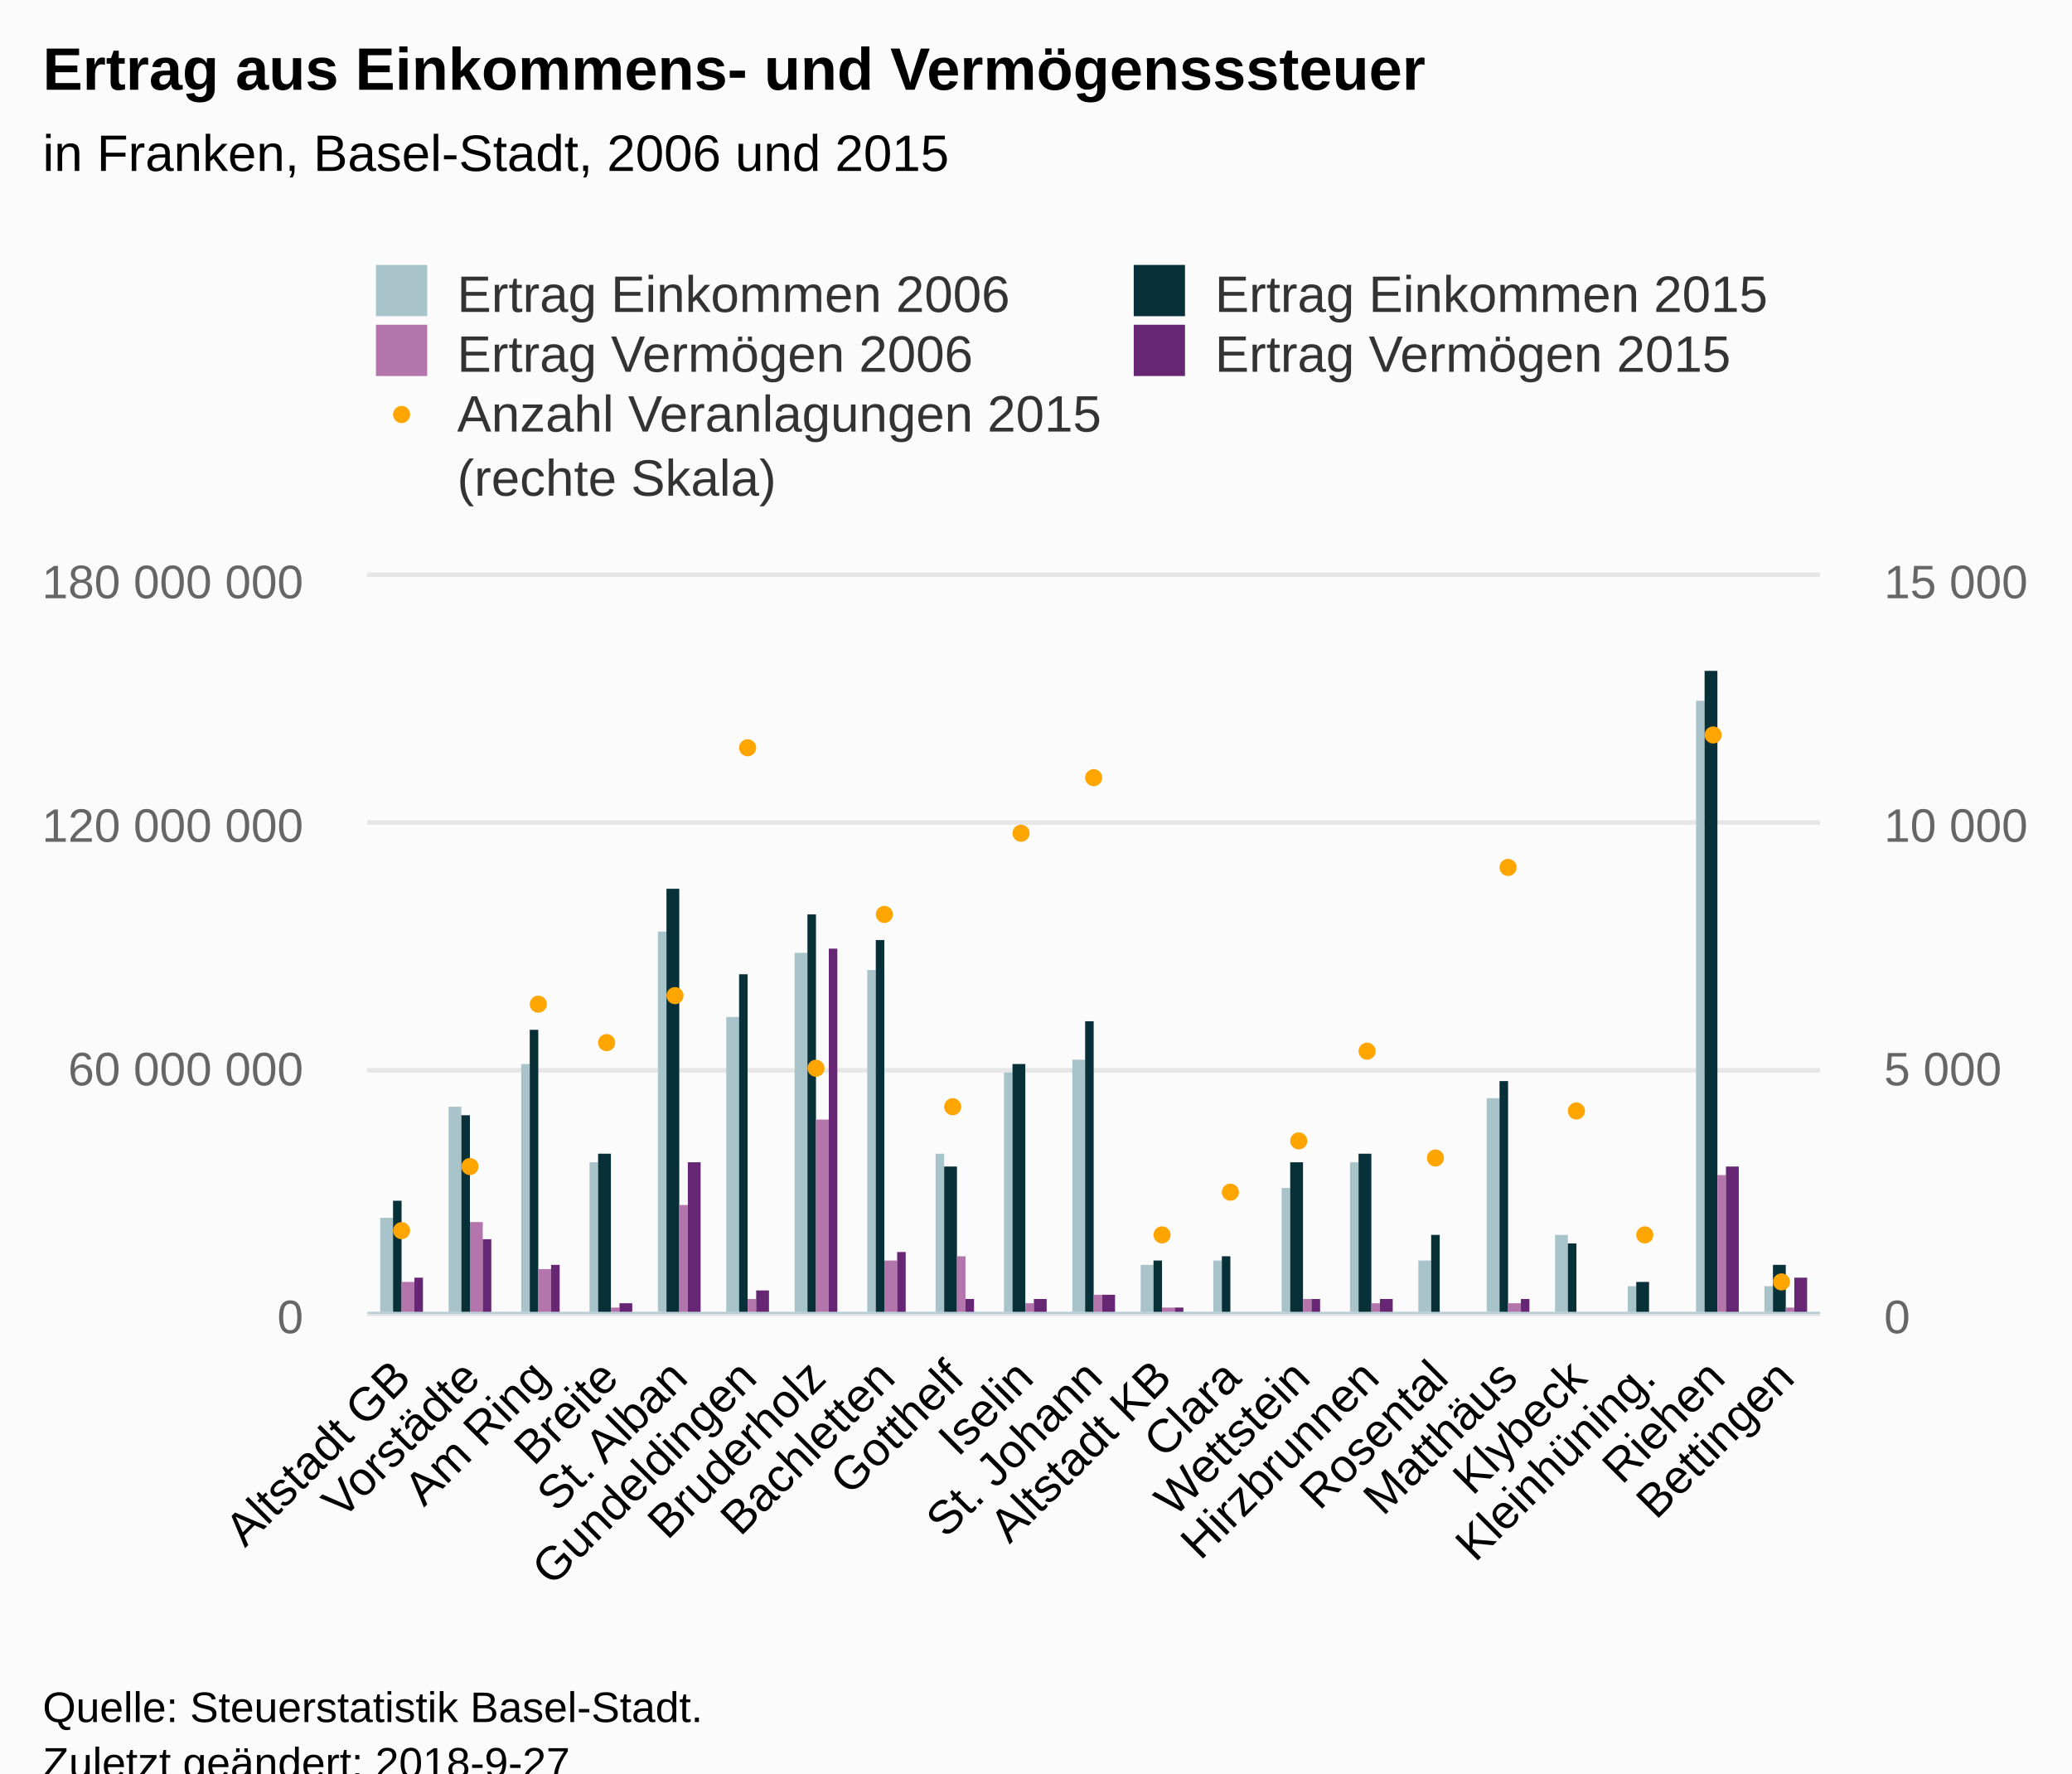
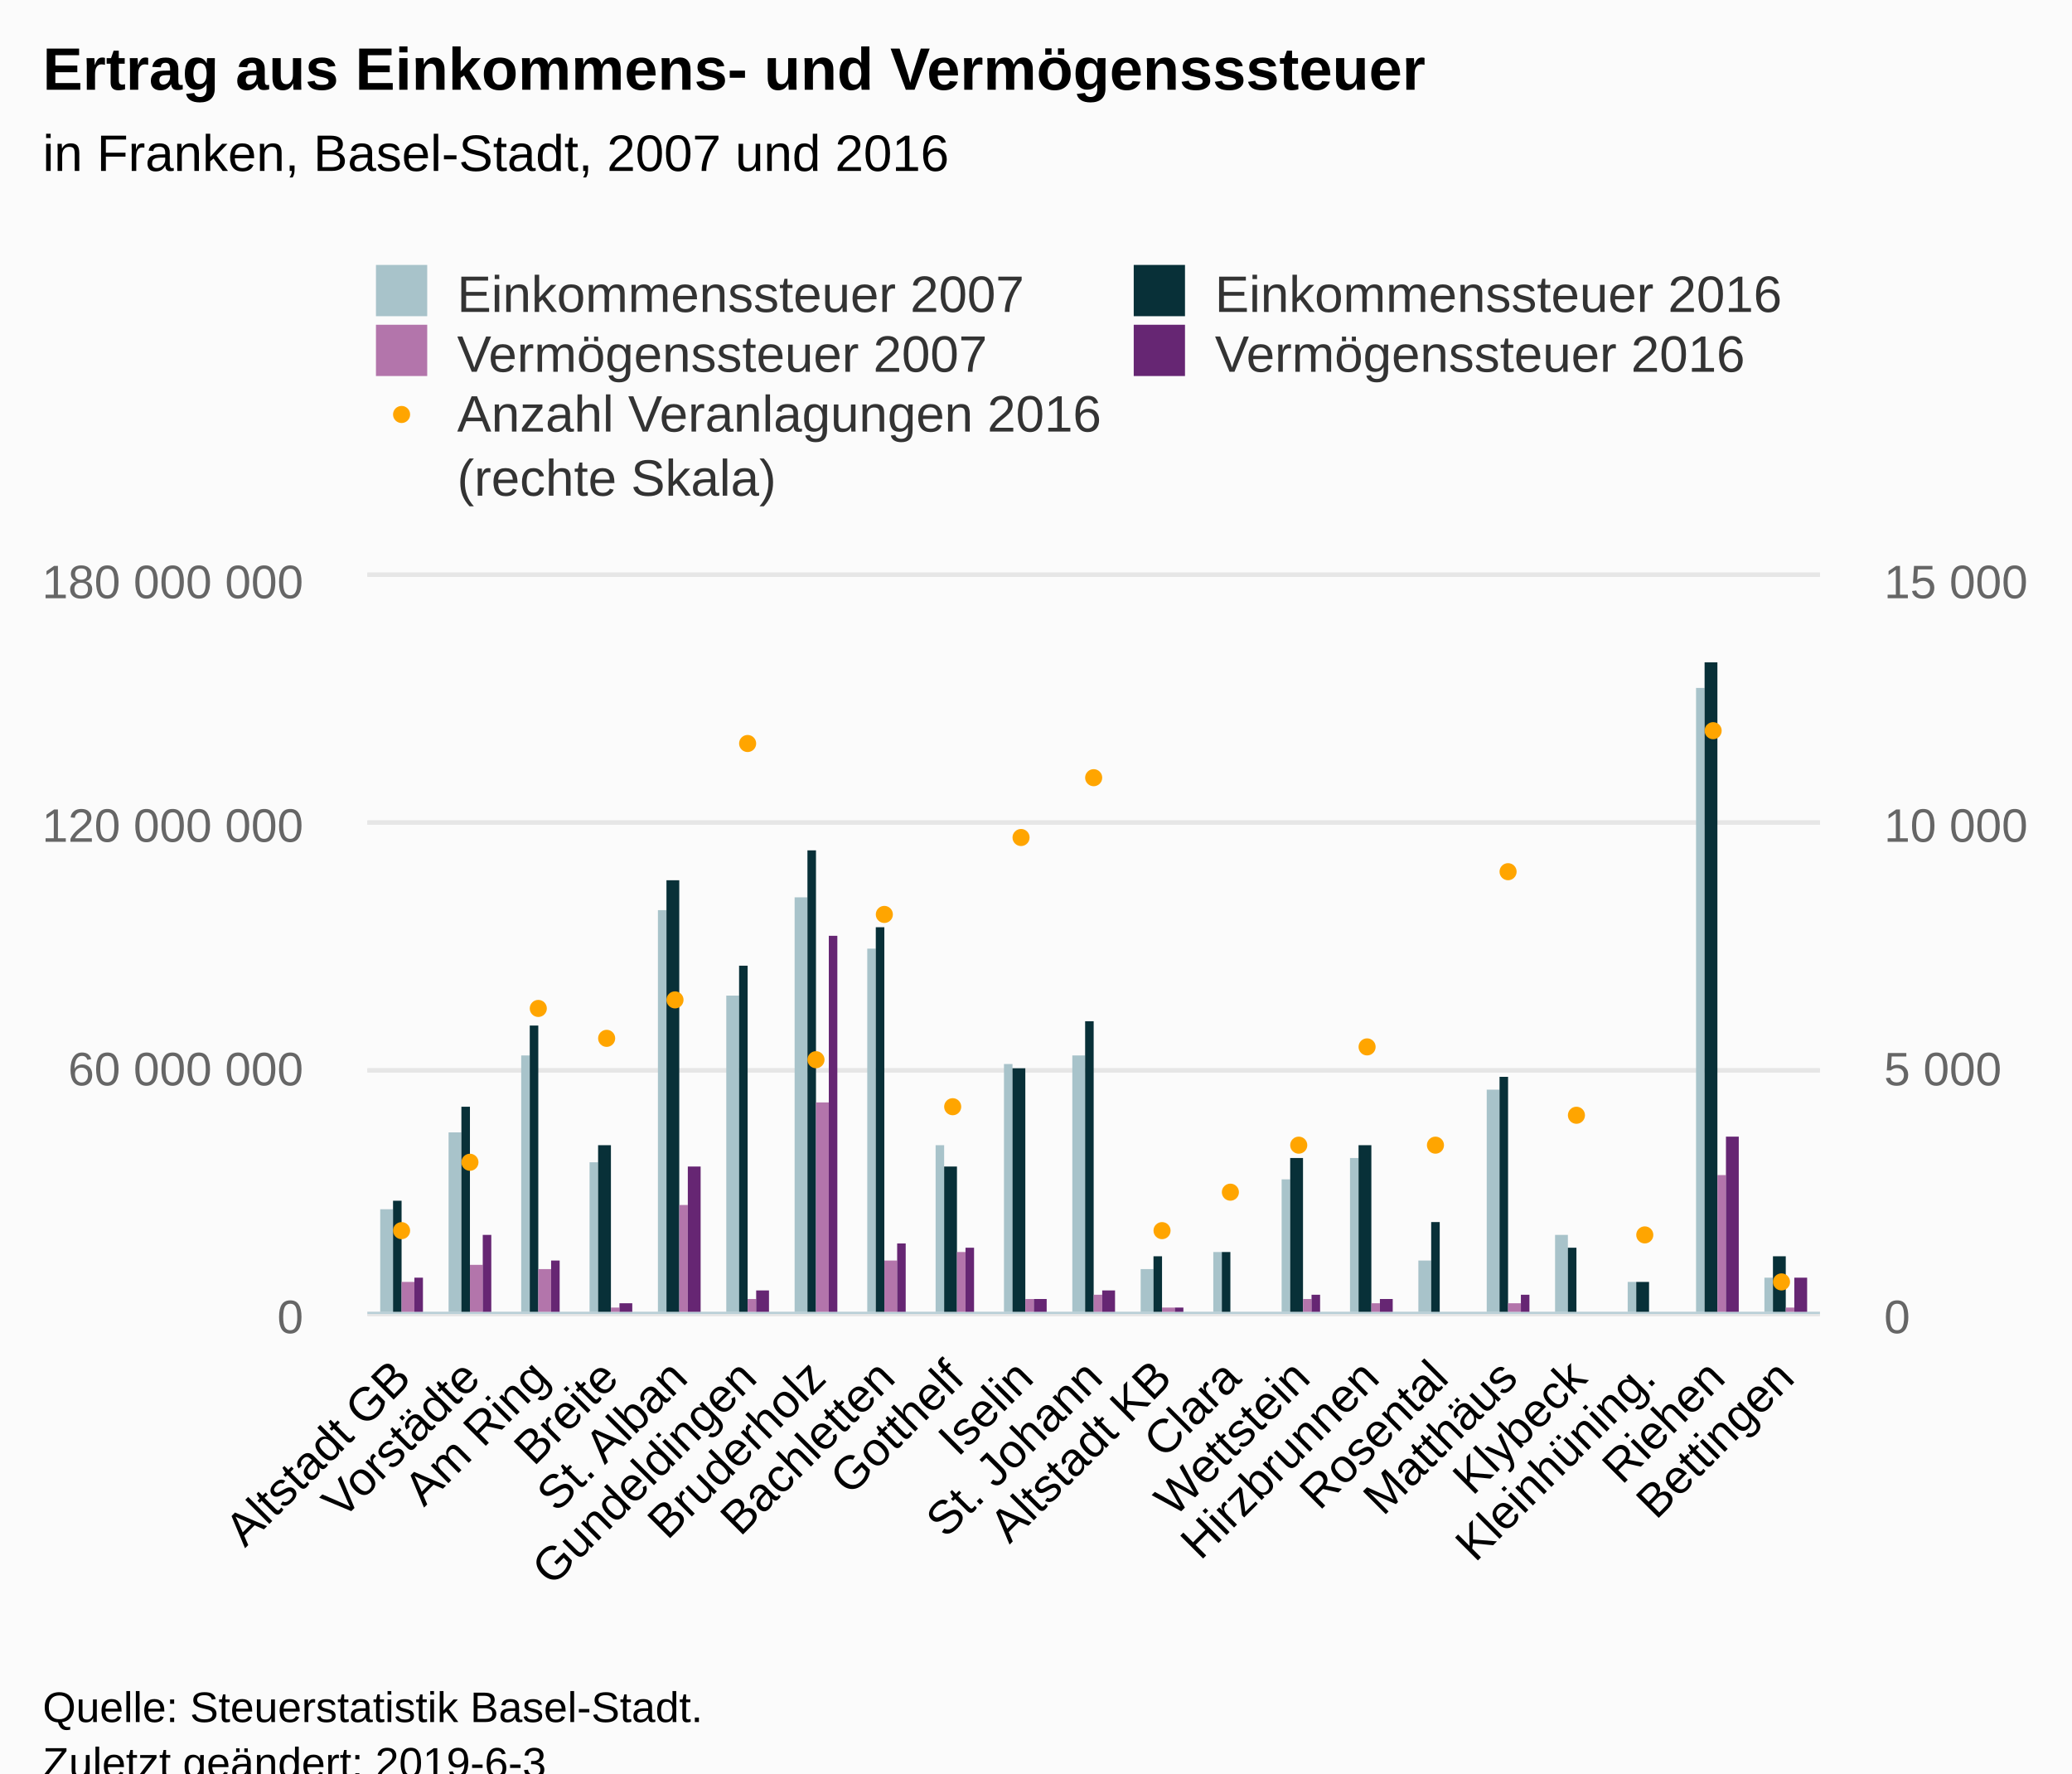
<svg xmlns="http://www.w3.org/2000/svg" version="1.1" class="highcharts-root" style="font-family:Arial;font-size:12px;" viewBox="0 0 485 415">
  <defs>
-     <clipPath id="highcharts-pgsgkkl-8">
+     <clipPath id="highcharts-7ivjdt3-8">
      <rect x="0" y="0" width="340" height="172" fill="none" />
    </clipPath>
-     <clipPath id="highcharts-pgsgkkl-9">
+     <clipPath id="highcharts-7ivjdt3-9">
      <rect x="0" y="0" width="340" height="172" fill="none" />
    </clipPath>
-     <clipPath id="highcharts-pgsgkkl-10">
+     <clipPath id="highcharts-7ivjdt3-10">
      <rect x="0" y="0" width="340" height="172" fill="none" />
    </clipPath>
  </defs>
  <rect fill="#fbfbfb" class="highcharts-background" x="0" y="0" width="485" height="428" rx="0" ry="0" />
  <rect fill="none" class="highcharts-plot-background" x="86" y="135" width="340" height="172" />
  <g class="highcharts-pane-group" data-z-index="0" />
  <g class="highcharts-grid highcharts-xaxis-grid " data-z-index="1">
    <path fill="none" data-z-index="1" class="highcharts-grid-line" d="M 101.5 135 L 101.5 307" opacity="1" />
    <path fill="none" data-z-index="1" class="highcharts-grid-line" d="M 117.5 135 L 117.5 307" opacity="1" />
    <path fill="none" data-z-index="1" class="highcharts-grid-line" d="M 134.5 135 L 134.5 307" opacity="1" />
    <path fill="none" data-z-index="1" class="highcharts-grid-line" d="M 150.5 135 L 150.5 307" opacity="1" />
    <path fill="none" data-z-index="1" class="highcharts-grid-line" d="M 166.5 135 L 166.5 307" opacity="1" />
    <path fill="none" data-z-index="1" class="highcharts-grid-line" d="M 182.5 135 L 182.5 307" opacity="1" />
    <path fill="none" data-z-index="1" class="highcharts-grid-line" d="M 198.5 135 L 198.5 307" opacity="1" />
    <path fill="none" data-z-index="1" class="highcharts-grid-line" d="M 215.5 135 L 215.5 307" opacity="1" />
    <path fill="none" data-z-index="1" class="highcharts-grid-line" d="M 231.5 135 L 231.5 307" opacity="1" />
    <path fill="none" data-z-index="1" class="highcharts-grid-line" d="M 247.5 135 L 247.5 307" opacity="1" />
    <path fill="none" data-z-index="1" class="highcharts-grid-line" d="M 263.5 135 L 263.5 307" opacity="1" />
    <path fill="none" data-z-index="1" class="highcharts-grid-line" d="M 279.5 135 L 279.5 307" opacity="1" />
    <path fill="none" data-z-index="1" class="highcharts-grid-line" d="M 295.5 135 L 295.5 307" opacity="1" />
    <path fill="none" data-z-index="1" class="highcharts-grid-line" d="M 312.5 135 L 312.5 307" opacity="1" />
    <path fill="none" data-z-index="1" class="highcharts-grid-line" d="M 328.5 135 L 328.5 307" opacity="1" />
    <path fill="none" data-z-index="1" class="highcharts-grid-line" d="M 344.5 135 L 344.5 307" opacity="1" />
    <path fill="none" data-z-index="1" class="highcharts-grid-line" d="M 360.5 135 L 360.5 307" opacity="1" />
    <path fill="none" data-z-index="1" class="highcharts-grid-line" d="M 376.5 135 L 376.5 307" opacity="1" />
    <path fill="none" data-z-index="1" class="highcharts-grid-line" d="M 393.5 135 L 393.5 307" opacity="1" />
    <path fill="none" data-z-index="1" class="highcharts-grid-line" d="M 409.5 135 L 409.5 307" opacity="1" />
    <path fill="none" data-z-index="1" class="highcharts-grid-line" d="M 425.5 135 L 425.5 307" opacity="1" />
    <path fill="none" data-z-index="1" class="highcharts-grid-line" d="M 85.5 135 L 85.5 307" opacity="1" />
  </g>
  <g class="highcharts-grid highcharts-yaxis-grid " data-z-index="1">
    <path fill="none" stroke="#e6e6e6" stroke-width="1" data-z-index="1" class="highcharts-grid-line" d="M 86 307.5 L 426 307.5" opacity="1" />
    <path fill="none" stroke="#e6e6e6" stroke-width="1" data-z-index="1" class="highcharts-grid-line" d="M 86 250.5 L 426 250.5" opacity="1" />
    <path fill="none" stroke="#e6e6e6" stroke-width="1" data-z-index="1" class="highcharts-grid-line" d="M 86 192.5 L 426 192.5" opacity="1" />
    <path fill="none" stroke="#e6e6e6" stroke-width="1" data-z-index="1" class="highcharts-grid-line" d="M 86 134.5 L 426 134.5" opacity="1" />
  </g>
  <g class="highcharts-grid highcharts-yaxis-grid " data-z-index="1">
    <path fill="none" stroke="#e6e6e6" stroke-width="1" data-z-index="1" class="highcharts-grid-line" d="M 86 307.5 L 426 307.5" opacity="1" />
    <path fill="none" stroke="#e6e6e6" stroke-width="1" data-z-index="1" class="highcharts-grid-line" d="M 86 250.5 L 426 250.5" opacity="1" />
    <path fill="none" stroke="#e6e6e6" stroke-width="1" data-z-index="1" class="highcharts-grid-line" d="M 86 192.5 L 426 192.5" opacity="1" />
    <path fill="none" stroke="#e6e6e6" stroke-width="1" data-z-index="1" class="highcharts-grid-line" d="M 86 134.5 L 426 134.5" opacity="1" />
  </g>
  <rect fill="none" class="highcharts-plot-border" data-z-index="1" x="86" y="135" width="340" height="172" />
  <g class="highcharts-axis highcharts-xaxis " data-z-index="2">
    <path fill="none" class="highcharts-axis-line" stroke="#B9CFD7" stroke-width="0.5" data-z-index="7" d="M 86 307.25 L 426 307.25" />
  </g>
  <g class="highcharts-axis highcharts-yaxis " data-z-index="2">
    <path fill="none" class="highcharts-axis-line" data-z-index="7" d="M 86 135 L 86 307" />
  </g>
  <g class="highcharts-axis highcharts-yaxis " data-z-index="2">
    <path fill="none" class="highcharts-axis-line" data-z-index="7" d="M 426 135 L 426 307" />
  </g>
  <g class="highcharts-series-group" data-z-index="3">
-     <g data-z-index="0.1" class="highcharts-series highcharts-series-0 highcharts-column-series " transform="translate(86,135) scale(1 1)" clip-path="url(#highcharts-pgsgkkl-9)">
-       <rect x="3" y="150" width="3" height="23" fill="#A8C3CA" class="highcharts-point" />
-       <rect x="19" y="124" width="3" height="49" fill="#A8C3CA" class="highcharts-point" />
-       <rect x="36" y="114" width="2" height="59" fill="#A8C3CA" class="highcharts-point" />
+     <g data-z-index="0.1" class="highcharts-series highcharts-series-0 highcharts-column-series " transform="translate(86,135) scale(1 1)" clip-path="url(#highcharts-7ivjdt3-9)">
+       <rect x="3" y="148" width="3" height="25" fill="#A8C3CA" class="highcharts-point" />
+       <rect x="19" y="130" width="3" height="43" fill="#A8C3CA" class="highcharts-point" />
+       <rect x="36" y="112" width="2" height="61" fill="#A8C3CA" class="highcharts-point" />
      <rect x="52" y="137" width="2" height="36" fill="#A8C3CA" class="highcharts-point" />
-       <rect x="68" y="83" width="2" height="90" fill="#A8C3CA" class="highcharts-point" />
-       <rect x="84" y="103" width="3" height="70" fill="#A8C3CA" class="highcharts-point" />
-       <rect x="100" y="88" width="3" height="85" fill="#A8C3CA" class="highcharts-point" />
-       <rect x="117" y="92" width="2" height="81" fill="#A8C3CA" class="highcharts-point" />
-       <rect x="133" y="135" width="2" height="38" fill="#A8C3CA" class="highcharts-point" />
-       <rect x="149" y="116" width="2" height="57" fill="#A8C3CA" class="highcharts-point" />
-       <rect x="165" y="113" width="3" height="60" fill="#A8C3CA" class="highcharts-point" />
-       <rect x="181" y="161" width="3" height="12" fill="#A8C3CA" class="highcharts-point" />
-       <rect x="198" y="160" width="2" height="13" fill="#A8C3CA" class="highcharts-point" />
-       <rect x="214" y="143" width="2" height="30" fill="#A8C3CA" class="highcharts-point" />
-       <rect x="230" y="137" width="2" height="36" fill="#A8C3CA" class="highcharts-point" />
+       <rect x="68" y="78" width="2" height="95" fill="#A8C3CA" class="highcharts-point" />
+       <rect x="84" y="98" width="3" height="75" fill="#A8C3CA" class="highcharts-point" />
+       <rect x="100" y="75" width="3" height="98" fill="#A8C3CA" class="highcharts-point" />
+       <rect x="117" y="87" width="2" height="86" fill="#A8C3CA" class="highcharts-point" />
+       <rect x="133" y="133" width="2" height="40" fill="#A8C3CA" class="highcharts-point" />
+       <rect x="149" y="114" width="2" height="59" fill="#A8C3CA" class="highcharts-point" />
+       <rect x="165" y="112" width="3" height="61" fill="#A8C3CA" class="highcharts-point" />
+       <rect x="181" y="162" width="3" height="11" fill="#A8C3CA" class="highcharts-point" />
+       <rect x="198" y="158" width="2" height="15" fill="#A8C3CA" class="highcharts-point" />
+       <rect x="214" y="141" width="2" height="32" fill="#A8C3CA" class="highcharts-point" />
+       <rect x="230" y="136" width="2" height="37" fill="#A8C3CA" class="highcharts-point" />
      <rect x="246" y="160" width="3" height="13" fill="#A8C3CA" class="highcharts-point" />
-       <rect x="262" y="122" width="3" height="51" fill="#A8C3CA" class="highcharts-point" />
+       <rect x="262" y="120" width="3" height="53" fill="#A8C3CA" class="highcharts-point" />
      <rect x="278" y="154" width="3" height="19" fill="#A8C3CA" class="highcharts-point" />
-       <rect x="295" y="166" width="2" height="7" fill="#A8C3CA" class="highcharts-point" />
-       <rect x="311" y="29" width="2" height="144" fill="#A8C3CA" class="highcharts-point" />
-       <rect x="327" y="166" width="2" height="7" fill="#A8C3CA" class="highcharts-point" />
+       <rect x="295" y="165" width="2" height="8" fill="#A8C3CA" class="highcharts-point" />
+       <rect x="311" y="26" width="2" height="147" fill="#A8C3CA" class="highcharts-point" />
+       <rect x="327" y="164" width="2" height="9" fill="#A8C3CA" class="highcharts-point" />
    </g>
    <g data-z-index="0.1" class="highcharts-markers highcharts-series-0 highcharts-column-series " transform="translate(86,135) scale(1 1)" clip-path="none" />
-     <g data-z-index="0.1" class="highcharts-series highcharts-series-1 highcharts-column-series " transform="translate(86,135) scale(1 1)" clip-path="url(#highcharts-pgsgkkl-9)">
+     <g data-z-index="0.1" class="highcharts-series highcharts-series-1 highcharts-column-series " transform="translate(86,135) scale(1 1)" clip-path="url(#highcharts-7ivjdt3-9)">
      <rect x="6" y="146" width="2" height="27" fill="#083038" class="highcharts-point" />
-       <rect x="22" y="126" width="2" height="47" fill="#083038" class="highcharts-point" />
-       <rect x="38" y="106" width="2" height="67" fill="#083038" class="highcharts-point" />
-       <rect x="54" y="135" width="3" height="38" fill="#083038" class="highcharts-point" />
-       <rect x="70" y="73" width="3" height="100" fill="#083038" class="highcharts-point" />
-       <rect x="87" y="93" width="2" height="80" fill="#083038" class="highcharts-point" />
-       <rect x="103" y="79" width="2" height="94" fill="#083038" class="highcharts-point" />
-       <rect x="119" y="85" width="2" height="88" fill="#083038" class="highcharts-point" />
+       <rect x="22" y="124" width="2" height="49" fill="#083038" class="highcharts-point" />
+       <rect x="38" y="105" width="2" height="68" fill="#083038" class="highcharts-point" />
+       <rect x="54" y="133" width="3" height="40" fill="#083038" class="highcharts-point" />
+       <rect x="70" y="71" width="3" height="102" fill="#083038" class="highcharts-point" />
+       <rect x="87" y="91" width="2" height="82" fill="#083038" class="highcharts-point" />
+       <rect x="103" y="64" width="2" height="109" fill="#083038" class="highcharts-point" />
+       <rect x="119" y="82" width="2" height="91" fill="#083038" class="highcharts-point" />
      <rect x="135" y="138" width="3" height="35" fill="#083038" class="highcharts-point" />
-       <rect x="151" y="114" width="3" height="59" fill="#083038" class="highcharts-point" />
+       <rect x="151" y="115" width="3" height="58" fill="#083038" class="highcharts-point" />
      <rect x="168" y="104" width="2" height="69" fill="#083038" class="highcharts-point" />
-       <rect x="184" y="160" width="2" height="13" fill="#083038" class="highcharts-point" />
-       <rect x="200" y="159" width="2" height="14" fill="#083038" class="highcharts-point" />
-       <rect x="216" y="137" width="3" height="36" fill="#083038" class="highcharts-point" />
-       <rect x="232" y="135" width="3" height="38" fill="#083038" class="highcharts-point" />
-       <rect x="249" y="154" width="2" height="19" fill="#083038" class="highcharts-point" />
-       <rect x="265" y="118" width="2" height="55" fill="#083038" class="highcharts-point" />
-       <rect x="281" y="156" width="2" height="17" fill="#083038" class="highcharts-point" />
+       <rect x="184" y="159" width="2" height="14" fill="#083038" class="highcharts-point" />
+       <rect x="200" y="158" width="2" height="15" fill="#083038" class="highcharts-point" />
+       <rect x="216" y="136" width="3" height="37" fill="#083038" class="highcharts-point" />
+       <rect x="232" y="133" width="3" height="40" fill="#083038" class="highcharts-point" />
+       <rect x="249" y="151" width="2" height="22" fill="#083038" class="highcharts-point" />
+       <rect x="265" y="117" width="2" height="56" fill="#083038" class="highcharts-point" />
+       <rect x="281" y="157" width="2" height="16" fill="#083038" class="highcharts-point" />
      <rect x="297" y="165" width="3" height="8" fill="#083038" class="highcharts-point" />
-       <rect x="313" y="22" width="3" height="151" fill="#083038" class="highcharts-point" />
-       <rect x="329" y="161" width="3" height="12" fill="#083038" class="highcharts-point" />
+       <rect x="313" y="20" width="3" height="153" fill="#083038" class="highcharts-point" />
+       <rect x="329" y="159" width="3" height="14" fill="#083038" class="highcharts-point" />
    </g>
    <g data-z-index="0.1" class="highcharts-markers highcharts-series-1 highcharts-column-series " transform="translate(86,135) scale(1 1)" clip-path="none" />
-     <g data-z-index="0.1" class="highcharts-series highcharts-series-2 highcharts-column-series " transform="translate(86,135) scale(1 1)" clip-path="url(#highcharts-pgsgkkl-9)">
+     <g data-z-index="0.1" class="highcharts-series highcharts-series-2 highcharts-column-series " transform="translate(86,135) scale(1 1)" clip-path="url(#highcharts-7ivjdt3-9)">
      <rect x="8" y="165" width="3" height="8" fill="#B375AB" class="highcharts-point" />
-       <rect x="24" y="151" width="3" height="22" fill="#B375AB" class="highcharts-point" />
+       <rect x="24" y="161" width="3" height="12" fill="#B375AB" class="highcharts-point" />
      <rect x="40" y="162" width="3" height="11" fill="#B375AB" class="highcharts-point" />
      <rect x="57" y="171" width="2" height="2" fill="#B375AB" class="highcharts-point" />
      <rect x="73" y="147" width="2" height="26" fill="#B375AB" class="highcharts-point" />
      <rect x="89" y="169" width="2" height="4" fill="#B375AB" class="highcharts-point" />
-       <rect x="105" y="127" width="3" height="46" fill="#B375AB" class="highcharts-point" />
+       <rect x="105" y="123" width="3" height="50" fill="#B375AB" class="highcharts-point" />
      <rect x="121" y="160" width="3" height="13" fill="#B375AB" class="highcharts-point" />
-       <rect x="138" y="159" width="2" height="14" fill="#B375AB" class="highcharts-point" />
-       <rect x="154" y="170" width="2" height="3" fill="#B375AB" class="highcharts-point" />
+       <rect x="138" y="158" width="2" height="15" fill="#B375AB" class="highcharts-point" />
+       <rect x="154" y="169" width="2" height="4" fill="#B375AB" class="highcharts-point" />
      <rect x="170" y="168" width="2" height="5" fill="#B375AB" class="highcharts-point" />
      <rect x="186" y="171" width="3" height="2" fill="#B375AB" class="highcharts-point" />
      <rect x="202" y="172" width="3" height="1" fill="#B375AB" class="highcharts-point" />
      <rect x="219" y="169" width="2" height="4" fill="#B375AB" class="highcharts-point" />
      <rect x="235" y="170" width="2" height="3" fill="#B375AB" class="highcharts-point" />
      <rect x="251" y="173" width="2" height="0" fill="#B375AB" class="highcharts-point" />
      <rect x="267" y="170" width="3" height="3" fill="#B375AB" class="highcharts-point" />
      <rect x="283" y="172" width="3" height="1" fill="#B375AB" class="highcharts-point" />
      <rect x="300" y="173" width="2" height="0" fill="#B375AB" class="highcharts-point" />
      <rect x="316" y="140" width="2" height="33" fill="#B375AB" class="highcharts-point" />
      <rect x="332" y="171" width="2" height="2" fill="#B375AB" class="highcharts-point" />
    </g>
    <g data-z-index="0.1" class="highcharts-markers highcharts-series-2 highcharts-column-series " transform="translate(86,135) scale(1 1)" clip-path="none" />
-     <g data-z-index="0.1" class="highcharts-series highcharts-series-3 highcharts-column-series " transform="translate(86,135) scale(1 1)" clip-path="url(#highcharts-pgsgkkl-9)">
+     <g data-z-index="0.1" class="highcharts-series highcharts-series-3 highcharts-column-series " transform="translate(86,135) scale(1 1)" clip-path="url(#highcharts-7ivjdt3-9)">
      <rect x="11" y="164" width="2" height="9" fill="#662673" class="highcharts-point" />
-       <rect x="27" y="155" width="2" height="18" fill="#662673" class="highcharts-point" />
-       <rect x="43" y="161" width="2" height="12" fill="#662673" class="highcharts-point" />
+       <rect x="27" y="154" width="2" height="19" fill="#662673" class="highcharts-point" />
+       <rect x="43" y="160" width="2" height="13" fill="#662673" class="highcharts-point" />
      <rect x="59" y="170" width="3" height="3" fill="#662673" class="highcharts-point" />
-       <rect x="75" y="137" width="3" height="36" fill="#662673" class="highcharts-point" />
+       <rect x="75" y="138" width="3" height="35" fill="#662673" class="highcharts-point" />
      <rect x="91" y="167" width="3" height="6" fill="#662673" class="highcharts-point" />
-       <rect x="108" y="87" width="2" height="86" fill="#662673" class="highcharts-point" />
-       <rect x="124" y="158" width="2" height="15" fill="#662673" class="highcharts-point" />
-       <rect x="140" y="169" width="2" height="4" fill="#662673" class="highcharts-point" />
+       <rect x="108" y="84" width="2" height="89" fill="#662673" class="highcharts-point" />
+       <rect x="124" y="156" width="2" height="17" fill="#662673" class="highcharts-point" />
+       <rect x="140" y="157" width="2" height="16" fill="#662673" class="highcharts-point" />
      <rect x="156" y="169" width="3" height="4" fill="#662673" class="highcharts-point" />
-       <rect x="172" y="168" width="3" height="5" fill="#662673" class="highcharts-point" />
+       <rect x="172" y="167" width="3" height="6" fill="#662673" class="highcharts-point" />
      <rect x="189" y="171" width="2" height="2" fill="#662673" class="highcharts-point" />
      <rect x="205" y="172" width="2" height="1" fill="#662673" class="highcharts-point" />
-       <rect x="221" y="169" width="2" height="4" fill="#662673" class="highcharts-point" />
+       <rect x="221" y="168" width="2" height="5" fill="#662673" class="highcharts-point" />
      <rect x="237" y="169" width="3" height="4" fill="#662673" class="highcharts-point" />
      <rect x="253" y="172" width="3" height="1" fill="#662673" class="highcharts-point" />
-       <rect x="270" y="169" width="2" height="4" fill="#662673" class="highcharts-point" />
+       <rect x="270" y="168" width="2" height="5" fill="#662673" class="highcharts-point" />
      <rect x="286" y="172" width="2" height="1" fill="#662673" class="highcharts-point" />
      <rect x="302" y="173" width="2" height="0" fill="#662673" class="highcharts-point" />
-       <rect x="318" y="138" width="3" height="35" fill="#662673" class="highcharts-point" />
+       <rect x="318" y="131" width="3" height="42" fill="#662673" class="highcharts-point" />
      <rect x="334" y="164" width="3" height="9" fill="#662673" class="highcharts-point" />
    </g>
    <g data-z-index="0.1" class="highcharts-markers highcharts-series-3 highcharts-column-series " transform="translate(86,135) scale(1 1)" clip-path="none" />
-     <g data-z-index="0.1" class="highcharts-series highcharts-series-4 highcharts-scatter-series " transform="translate(86,135) scale(1 1)" clip-path="url(#highcharts-pgsgkkl-10)" />
+     <g data-z-index="0.1" class="highcharts-series highcharts-series-4 highcharts-scatter-series " transform="translate(86,135) scale(1 1)" clip-path="url(#highcharts-7ivjdt3-10)" />
    <g data-z-index="0.1" class="highcharts-markers highcharts-series-4 highcharts-scatter-series " transform="translate(86,135) scale(1 1)" clip-path="none">
      <path fill="orange" d="M 10 153 A 2 2 0 1 1 10 152.998 Z" class="highcharts-point" />
-       <path fill="orange" d="M 26 138 A 2 2 0 1 1 26 137.998 Z" class="highcharts-point" />
-       <path fill="orange" d="M 42 100 A 2 2 0 1 1 42 99.998 Z" class="highcharts-point" />
-       <path fill="orange" d="M 58 109 A 2 2 0 1 1 58 108.998 Z" class="highcharts-point" />
-       <path fill="orange" d="M 74 98 A 2 2 0 1 1 74 97.998 Z" class="highcharts-point" />
-       <path fill="orange" d="M 91 40 A 2 2 0 1 1 91 39.998 Z" class="highcharts-point" />
-       <path fill="orange" d="M 107 115 A 2 2 0 1 1 107 114.998 Z" class="highcharts-point" />
+       <path fill="orange" d="M 26 137 A 2 2 0 1 1 26 136.998 Z" class="highcharts-point" />
+       <path fill="orange" d="M 42 101 A 2 2 0 1 1 42 100.998 Z" class="highcharts-point" />
+       <path fill="orange" d="M 58 108 A 2 2 0 1 1 58 107.998 Z" class="highcharts-point" />
+       <path fill="orange" d="M 74 99 A 2 2 0 1 1 74 98.998 Z" class="highcharts-point" />
+       <path fill="orange" d="M 91 39 A 2 2 0 1 1 91 38.998 Z" class="highcharts-point" />
+       <path fill="orange" d="M 107 113 A 2 2 0 1 1 107 112.998 Z" class="highcharts-point" />
      <path fill="orange" d="M 123 79 A 2 2 0 1 1 123 78.998 Z" class="highcharts-point" />
      <path fill="orange" d="M 139 124 A 2 2 0 1 1 139 123.998 Z" class="highcharts-point" />
-       <path fill="orange" d="M 155 60 A 2 2 0 1 1 155 59.998 Z" class="highcharts-point" />
+       <path fill="orange" d="M 155 61 A 2 2 0 1 1 155 60.998 Z" class="highcharts-point" />
      <path fill="orange" d="M 172 47 A 2 2 0 1 1 172 46.998 Z" class="highcharts-point" />
-       <path fill="orange" d="M 188 154 A 2 2 0 1 1 188 153.998 Z" class="highcharts-point" />
+       <path fill="orange" d="M 188 153 A 2 2 0 1 1 188 152.998 Z" class="highcharts-point" />
      <path fill="orange" d="M 204 144 A 2 2 0 1 1 204 143.998 Z" class="highcharts-point" />
-       <path fill="orange" d="M 220 132 A 2 2 0 1 1 220 131.998 Z" class="highcharts-point" />
-       <path fill="orange" d="M 236 111 A 2 2 0 1 1 236 110.998 Z" class="highcharts-point" />
-       <path fill="orange" d="M 252 136 A 2 2 0 1 1 252 135.998 Z" class="highcharts-point" />
-       <path fill="orange" d="M 269 68 A 2 2 0 1 1 269 67.998 Z" class="highcharts-point" />
-       <path fill="orange" d="M 285 125 A 2 2 0 1 1 285 124.998 Z" class="highcharts-point" />
+       <path fill="orange" d="M 220 133 A 2 2 0 1 1 220 132.998 Z" class="highcharts-point" />
+       <path fill="orange" d="M 236 110 A 2 2 0 1 1 236 109.998 Z" class="highcharts-point" />
+       <path fill="orange" d="M 252 133 A 2 2 0 1 1 252 132.998 Z" class="highcharts-point" />
+       <path fill="orange" d="M 269 69 A 2 2 0 1 1 269 68.998 Z" class="highcharts-point" />
+       <path fill="orange" d="M 285 126 A 2 2 0 1 1 285 125.998 Z" class="highcharts-point" />
      <path fill="orange" d="M 301 154 A 2 2 0 1 1 301 153.998 Z" class="highcharts-point" />
-       <path fill="orange" d="M 317 37 A 2 2 0 1 1 317 36.998 Z" class="highcharts-point" />
+       <path fill="orange" d="M 317 36 A 2 2 0 1 1 317 35.998 Z" class="highcharts-point" />
      <path fill="orange" d="M 333 165 A 2 2 0 1 1 333 164.998 Z" class="highcharts-point" />
    </g>
  </g>
  <text x="10" text-anchor="start" class="highcharts-title" data-z-index="4" style="color:#000000;font-size:14px;font-weight:bold;fill:#000000;" y="21">
    <tspan>Ertrag aus  Einkommens- und Vermögensssteuer</tspan>
  </text>
  <text x="10" text-anchor="start" class="highcharts-subtitle" data-z-index="4" style="color:#000000;font-size:12px;font-weight:normal;font-family:Arial;fill:#000000;" y="40">
-     <tspan>in Franken, Basel-Stadt, 2006 und 2015</tspan>
+     <tspan>in Franken, Basel-Stadt, 2007 und 2016</tspan>
  </text>
  <g class="highcharts-legend" data-z-index="7" transform="translate(78,55)">
    <rect fill="none" class="highcharts-legend-box" rx="0" ry="0" x="0" y="0" width="365" height="68" visibility="visible" />
    <g data-z-index="1">
      <g>
        <g class="highcharts-legend-item highcharts-column-series highcharts-color-undefined highcharts-series-0" data-z-index="1" transform="translate(8,3)">
          <text x="21" style="color:#333333;font-size:12px;font-weight:normal;cursor:pointer;fill:#333333;" text-anchor="start" data-z-index="2" y="15">
-             <tspan>Ertrag Einkommen 2006</tspan>
+             <tspan>Einkommenssteuer 2007</tspan>
          </text>
          <rect x="2" y="4" width="12" height="12" fill="#A8C3CA" class="highcharts-point" data-z-index="3" />
        </g>
        <g class="highcharts-legend-item highcharts-column-series highcharts-color-undefined highcharts-series-1" data-z-index="1" transform="translate(185.375,3)">
          <text x="21" y="15" style="color:#333333;font-size:12px;font-weight:normal;cursor:pointer;fill:#333333;" text-anchor="start" data-z-index="2">
-             <tspan>Ertrag Einkommen 2015</tspan>
+             <tspan>Einkommenssteuer 2016</tspan>
          </text>
          <rect x="2" y="4" width="12" height="12" fill="#083038" class="highcharts-point" data-z-index="3" />
        </g>
        <g class="highcharts-legend-item highcharts-column-series highcharts-color-undefined highcharts-series-2" data-z-index="1" transform="translate(8,17)">
          <text x="21" y="15" style="color:#333333;font-size:12px;font-weight:normal;cursor:pointer;fill:#333333;" text-anchor="start" data-z-index="2">
-             <tspan>Ertrag Vermögen 2006</tspan>
+             <tspan>Vermögenssteuer 2007</tspan>
          </text>
          <rect x="2" y="4" width="12" height="12" fill="#B375AB" class="highcharts-point" data-z-index="3" />
        </g>
        <g class="highcharts-legend-item highcharts-column-series highcharts-color-undefined highcharts-series-3" data-z-index="1" transform="translate(185.375,17)">
          <text x="21" y="15" style="color:#333333;font-size:12px;font-weight:normal;cursor:pointer;fill:#333333;" text-anchor="start" data-z-index="2">
-             <tspan>Ertrag Vermögen 2015</tspan>
+             <tspan>Vermögenssteuer 2016</tspan>
          </text>
          <rect x="2" y="4" width="12" height="12" fill="#662673" class="highcharts-point" data-z-index="3" />
        </g>
        <g class="highcharts-legend-item highcharts-scatter-series highcharts-color-undefined highcharts-series-4" data-z-index="1" transform="translate(8,31)">
          <path fill="none" d="M 0 11 L 16 11" class="highcharts-graph" />
          <path fill="orange" d="M 10 11 A 2 2 0 1 1 10 10.998 Z" class="highcharts-point" />
          <text x="21" y="15" style="color:#333333;font-size:12px;font-weight:normal;cursor:pointer;fill:#333333;" text-anchor="start" data-z-index="2">
-             <tspan>Anzahl Veranlagungen 2015</tspan>
+             <tspan>Anzahl Veranlagungen 2016</tspan>
            <tspan x="21" dy="15">(rechte Skala)</tspan>
          </text>
        </g>
      </g>
    </g>
  </g>
  <g class="highcharts-axis-labels highcharts-xaxis-labels " data-z-index="7">
    <text x="96.688" style="color:#000000;cursor:default;font-size:11px;fill:#000000;" text-anchor="end" transform="translate(0,0) rotate(-45 96.68796 323)" y="323" opacity="1">
      <tspan>Altstadt GB</tspan>
    </text>
    <text x="112.878" style="color:#000000;cursor:default;font-size:11px;fill:#000000;" text-anchor="end" transform="translate(0,0) rotate(-45 112.8784 323)" y="323" opacity="1">Vorstädte</text>
    <text x="129.069" style="color:#000000;cursor:default;font-size:11px;fill:#000000;" text-anchor="end" transform="translate(0,0) rotate(-45 129.0689 323)" y="323" opacity="1">
      <tspan>Am Ring</tspan>
    </text>
    <text x="145.259" style="color:#000000;cursor:default;font-size:11px;fill:#000000;" text-anchor="end" transform="translate(0,0) rotate(-45 145.2594 323)" y="323" opacity="1">Breite</text>
    <text x="161.45" style="color:#000000;cursor:default;font-size:11px;fill:#000000;" text-anchor="end" transform="translate(0,0) rotate(-45 161.4499 323)" y="323" opacity="1">
      <tspan>St. Alban</tspan>
    </text>
    <text x="177.64" style="color:#000000;cursor:default;font-size:11px;fill:#000000;" text-anchor="end" transform="translate(0,0) rotate(-45 177.6403 323)" y="323" opacity="1">Gundeldingen</text>
    <text x="193.831" style="color:#000000;cursor:default;font-size:11px;fill:#000000;" text-anchor="end" transform="translate(0,0) rotate(-45 193.8308 323)" y="323" opacity="1">Bruderholz</text>
    <text x="210.021" style="color:#000000;cursor:default;font-size:11px;fill:#000000;" text-anchor="end" transform="translate(0,0) rotate(-45 210.0213 323)" y="323" opacity="1">Bachletten</text>
    <text x="226.212" style="color:#000000;cursor:default;font-size:11px;fill:#000000;" text-anchor="end" transform="translate(0,0) rotate(-45 226.2118 323)" y="323" opacity="1">Gotthelf</text>
    <text x="242.402" style="color:#000000;cursor:default;font-size:11px;fill:#000000;" text-anchor="end" transform="translate(0,0) rotate(-45 242.4022 323)" y="323" opacity="1">Iselin</text>
    <text x="258.593" style="color:#000000;cursor:default;font-size:11px;fill:#000000;" text-anchor="end" transform="translate(0,0) rotate(-45 258.5927 323)" y="323" opacity="1">
      <tspan>St. Johann</tspan>
    </text>
    <text x="274.783" style="color:#000000;cursor:default;font-size:11px;fill:#000000;" text-anchor="end" transform="translate(0,0) rotate(-45 274.7832 323)" y="323" opacity="1">
      <tspan>Altstadt KB</tspan>
    </text>
    <text x="290.974" style="color:#000000;cursor:default;font-size:11px;fill:#000000;" text-anchor="end" transform="translate(0,0) rotate(-45 290.9737 323)" y="323" opacity="1">Clara</text>
    <text x="307.164" style="color:#000000;cursor:default;font-size:11px;fill:#000000;" text-anchor="end" transform="translate(0,0) rotate(-45 307.1642 323)" y="323" opacity="1">Wettstein</text>
    <text x="323.355" style="color:#000000;cursor:default;font-size:11px;fill:#000000;" text-anchor="end" transform="translate(0,0) rotate(-45 323.3546 323)" y="323" opacity="1">Hirzbrunnen</text>
    <text x="339.545" style="color:#000000;cursor:default;font-size:11px;fill:#000000;" text-anchor="end" transform="translate(0,0) rotate(-45 339.5451 323)" y="323" opacity="1">Rosental</text>
    <text x="355.736" style="color:#000000;cursor:default;font-size:11px;fill:#000000;" text-anchor="end" transform="translate(0,0) rotate(-45 355.7356 323)" y="323" opacity="1">Matthäus</text>
    <text x="371.926" style="color:#000000;cursor:default;font-size:11px;fill:#000000;" text-anchor="end" transform="translate(0,0) rotate(-45 371.9261 323)" y="323" opacity="1">Klybeck</text>
    <text x="388.117" style="color:#000000;cursor:default;font-size:11px;fill:#000000;" text-anchor="end" transform="translate(0,0) rotate(-45 388.1165 323)" y="323" opacity="1">Kleinhüning.</text>
    <text x="404.307" style="color:#000000;cursor:default;font-size:11px;fill:#000000;" text-anchor="end" transform="translate(0,0) rotate(-45 404.307 323)" y="323" opacity="1">Riehen</text>
    <text x="420.497" style="color:#000000;cursor:default;font-size:11px;fill:#000000;" text-anchor="end" transform="translate(0,0) rotate(-45 420.4975 323)" y="323" opacity="1">Bettingen</text>
  </g>
  <g class="highcharts-axis-labels highcharts-yaxis-labels " data-z-index="7">
    <text x="71" style="color:#666666;cursor:default;font-size:11px;fill:#666666;" text-anchor="end" transform="translate(0,0)" y="312" opacity="1">0</text>
    <text x="71" style="color:#666666;cursor:default;font-size:11px;fill:#666666;" text-anchor="end" transform="translate(0,0)" y="254" opacity="1">
      <tspan>60 000 000</tspan>
    </text>
    <text x="71" style="color:#666666;cursor:default;font-size:11px;fill:#666666;" text-anchor="end" transform="translate(0,0)" y="197" opacity="1">
      <tspan>120 000 000</tspan>
    </text>
    <text x="71" style="color:#666666;cursor:default;font-size:11px;fill:#666666;" text-anchor="end" transform="translate(0,0)" y="140" opacity="1">
      <tspan>180 000 000</tspan>
    </text>
  </g>
  <g class="highcharts-axis-labels highcharts-yaxis-labels " data-z-index="7">
    <text x="441" style="color:#666666;cursor:default;font-size:11px;fill:#666666;" text-anchor="start" transform="translate(0,0)" y="312" opacity="1">0</text>
    <text x="441" style="color:#666666;cursor:default;font-size:11px;fill:#666666;" text-anchor="start" transform="translate(0,0)" y="254" opacity="1">
      <tspan>5 000</tspan>
    </text>
    <text x="441" style="color:#666666;cursor:default;font-size:11px;fill:#666666;" text-anchor="start" transform="translate(0,0)" y="197" opacity="1">
      <tspan>10 000</tspan>
    </text>
    <text x="441" style="color:#666666;cursor:default;font-size:11px;fill:#666666;" text-anchor="start" transform="translate(0,0)" y="140" opacity="1">
      <tspan>15 000</tspan>
    </text>
  </g>
  <text x="10" class="highcharts-credits" text-anchor="start" data-z-index="8" style="cursor:default;color:#000000;font-size:10px;fill:#000000;" y="403">
    <tspan>Quelle: Steuerstatistik Basel-Stadt.</tspan>
-     <tspan x="10" dy="13">Zuletzt geändert: 2018-9-27</tspan>
+     <tspan x="10" dy="13">Zuletzt geändert: 2019-6-3</tspan>
  </text>
</svg>
